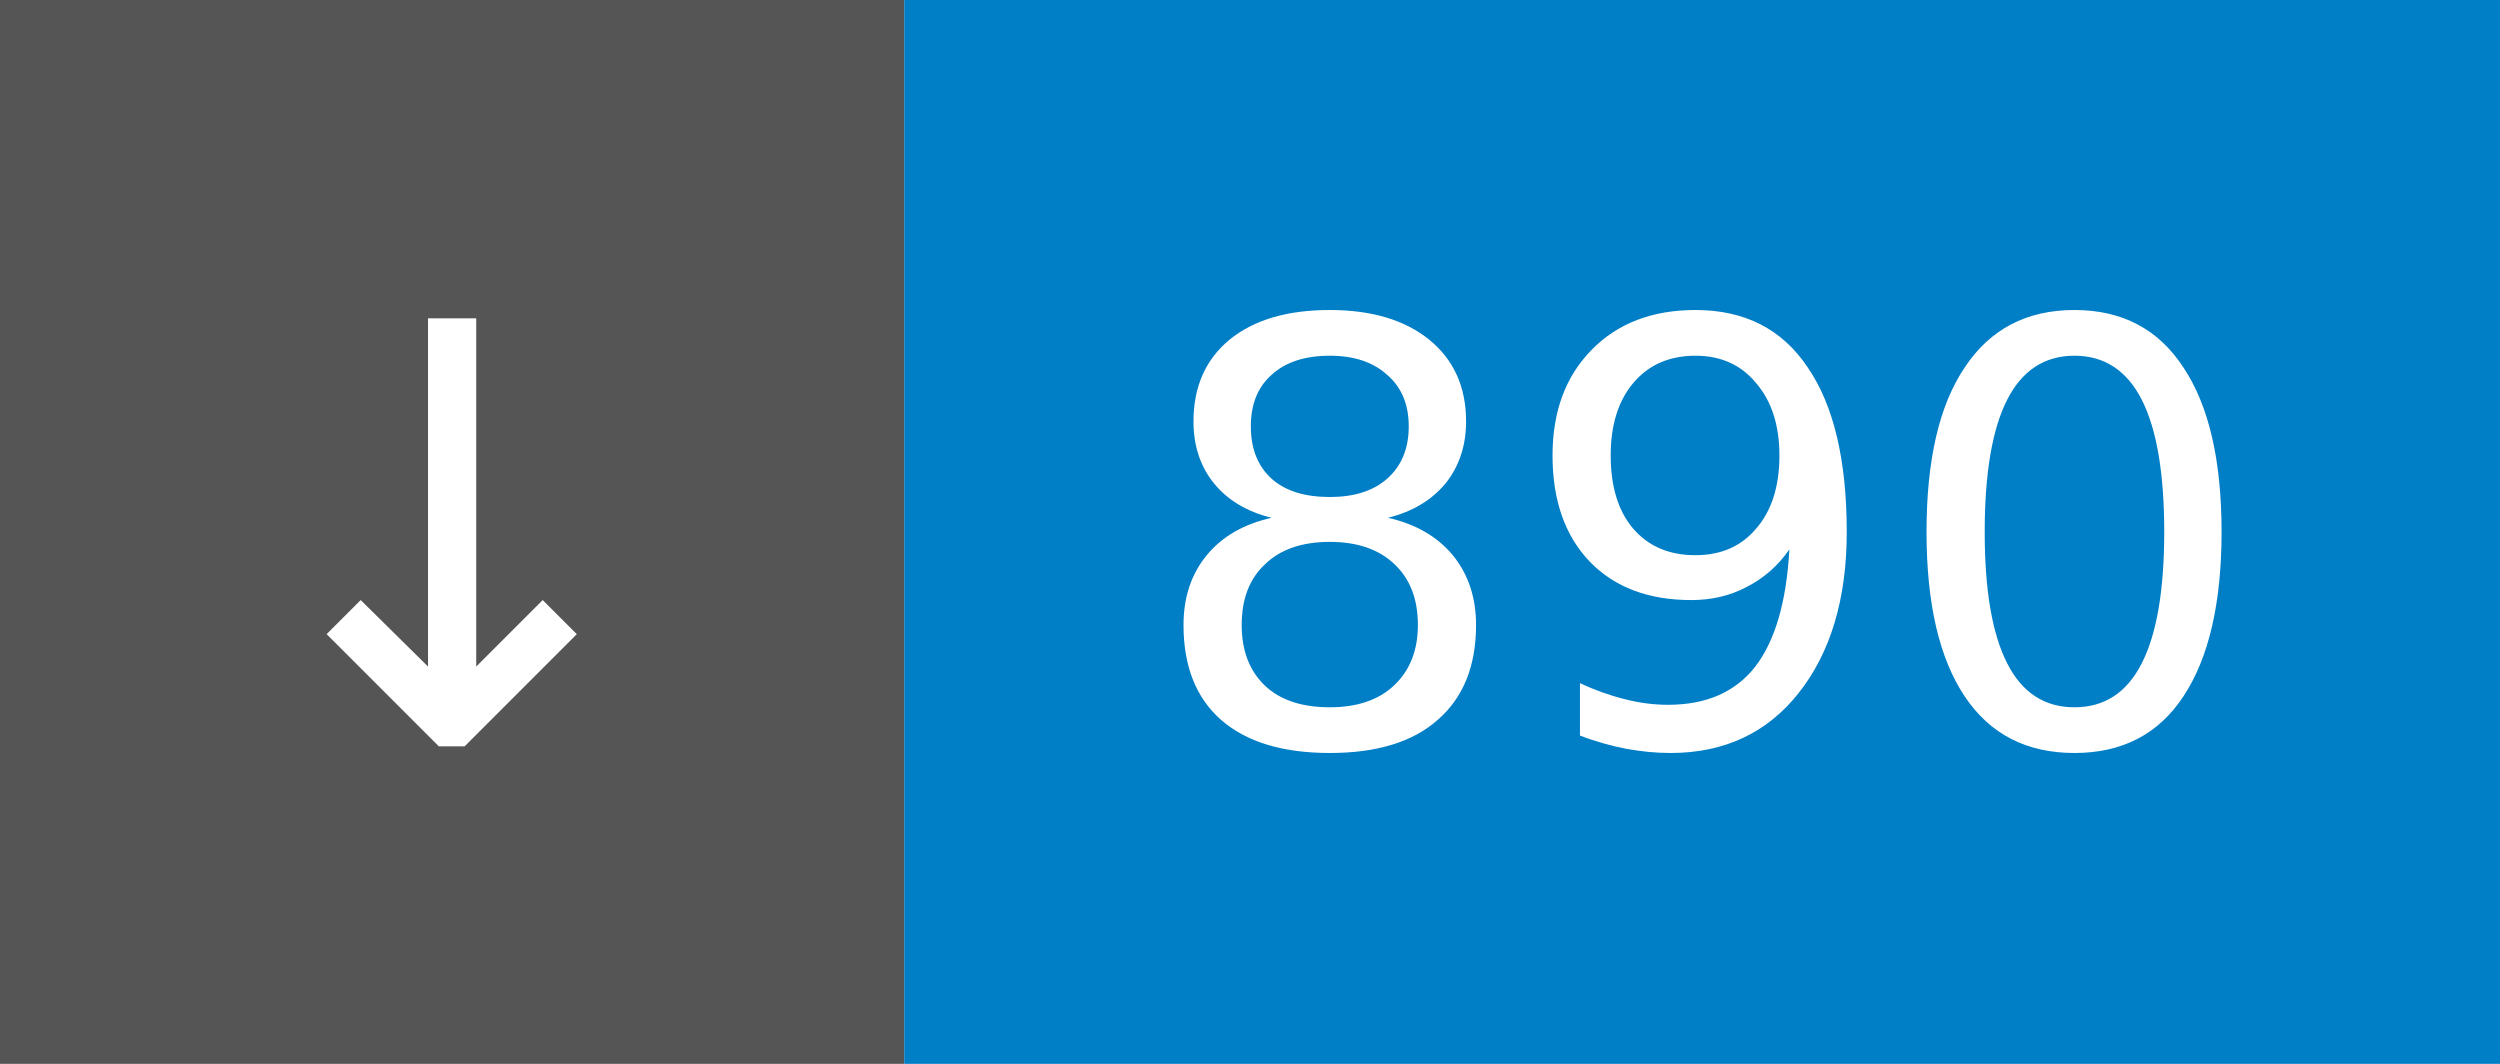
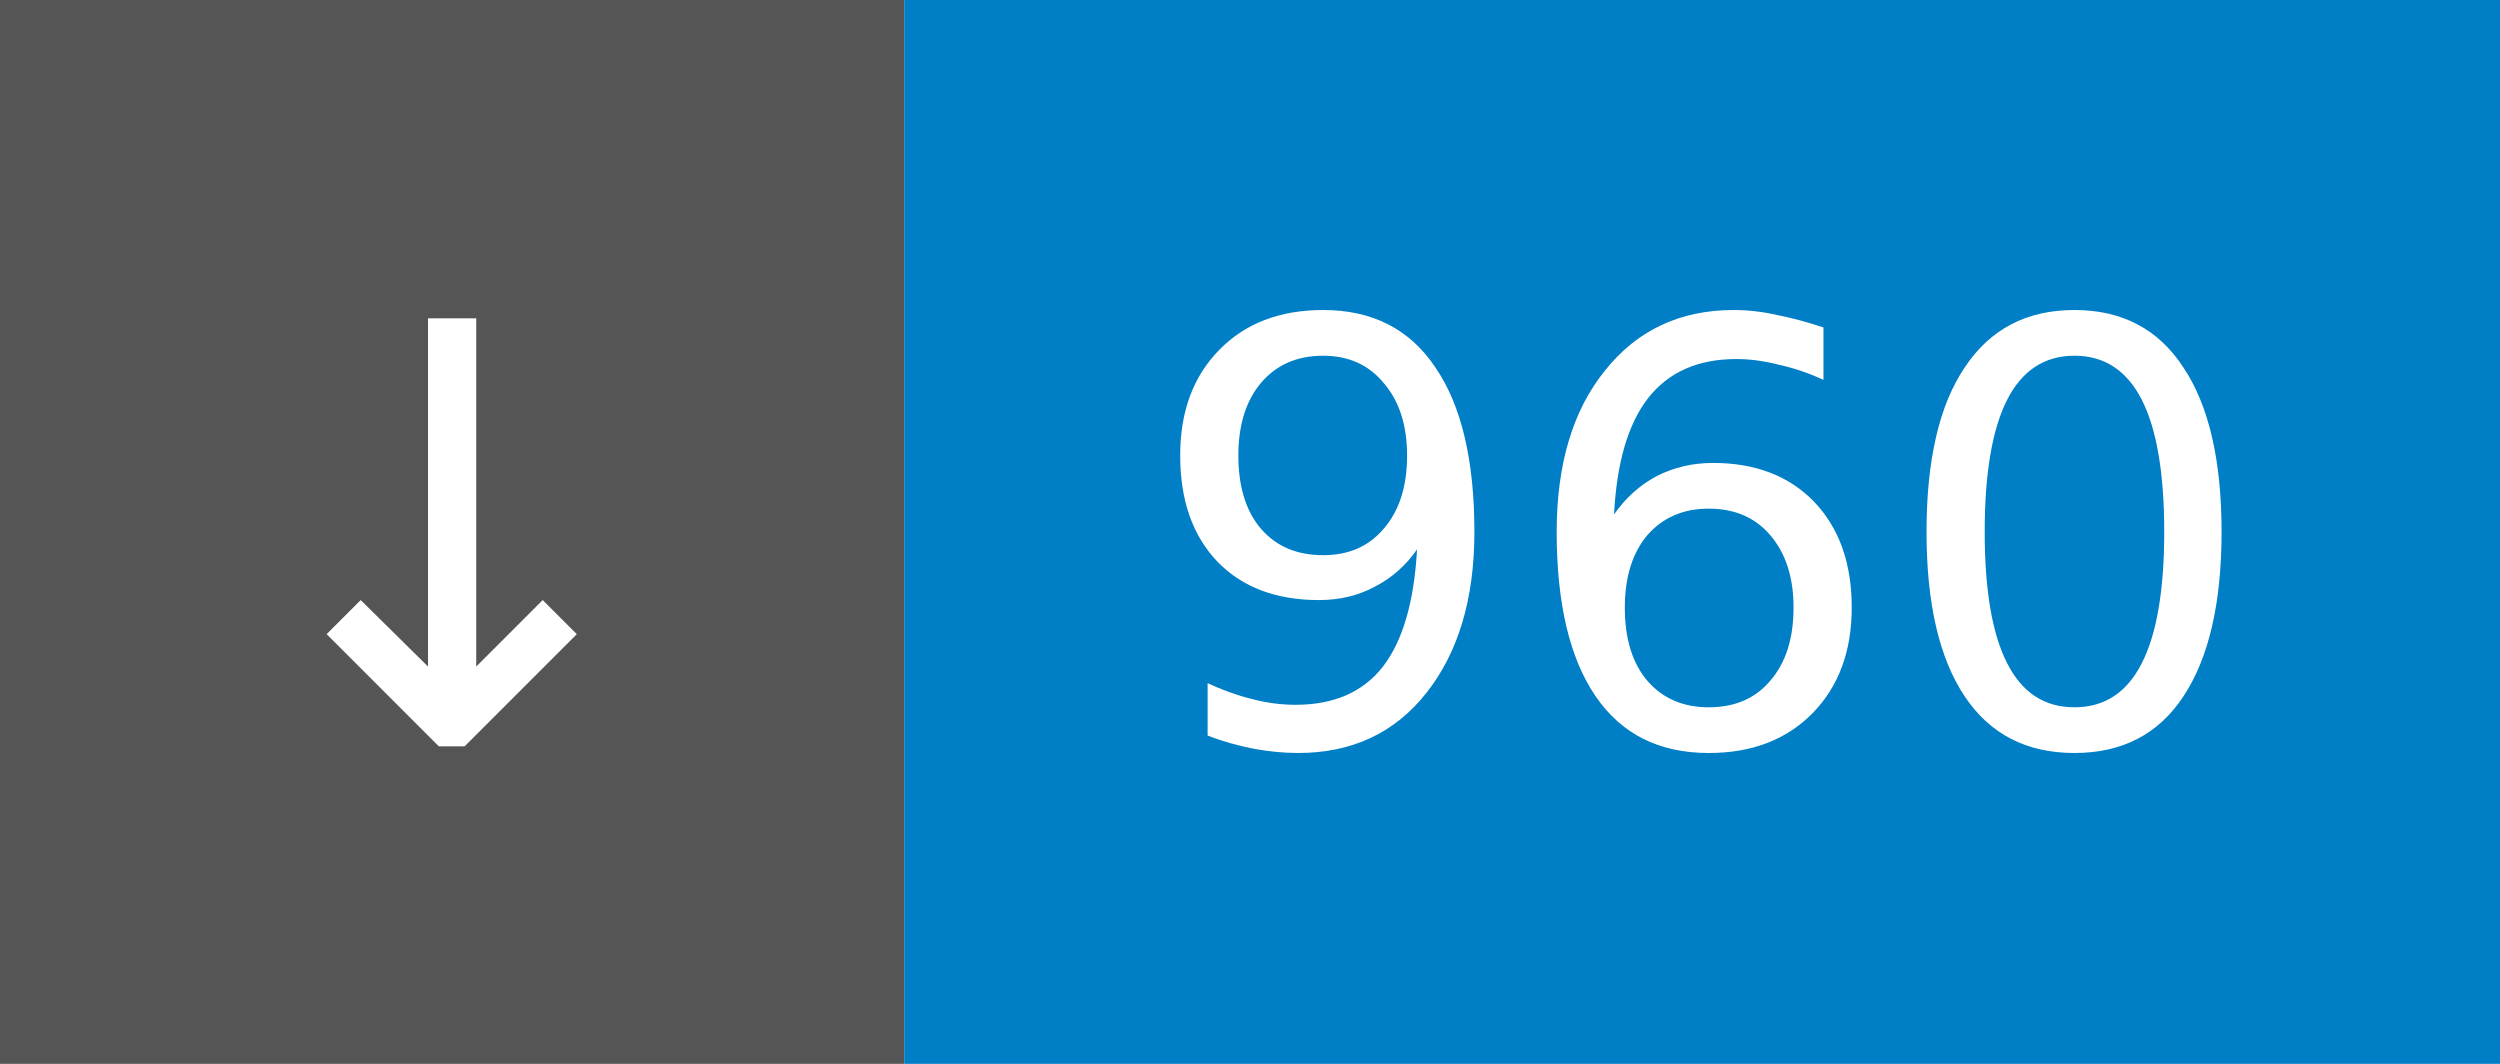
- <svg xmlns="http://www.w3.org/2000/svg" width="47" height="20" role="img" aria-label="↓ 890">
+ <svg xmlns="http://www.w3.org/2000/svg" width="47" height="20" role="img" aria-label="↓ 960">
  <rect width="17" height="20" fill="#555" />
  <rect x="17" width="30" height="20" fill="#007ec6" />
  <g fill="#fff" font-family="Verdana,Geneva,DejaVu Sans,sans-serif" font-size="11" text-anchor="middle">
    <text x="8.5" y="14">↓</text>
-     <text x="32.0" y="14">890</text>
+     <text x="32.0" y="14">960</text>
  </g>
</svg>
